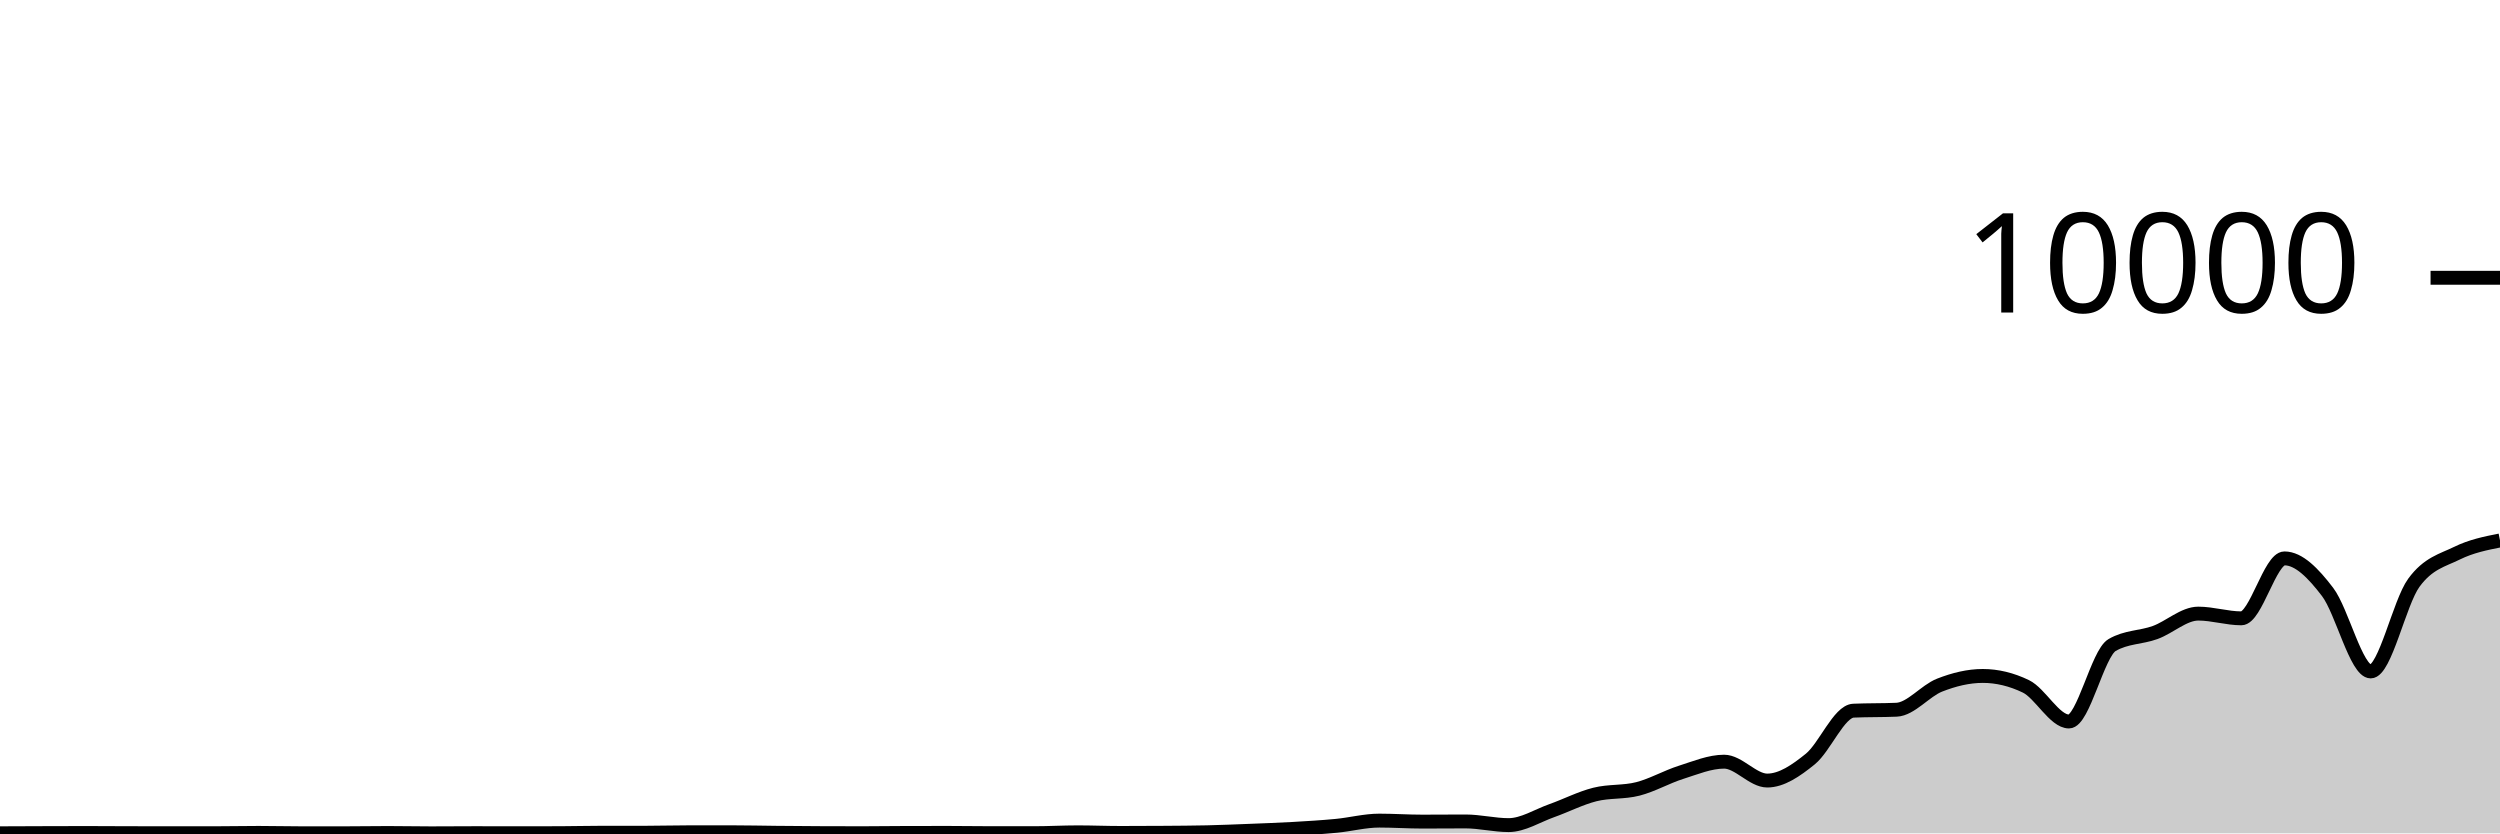
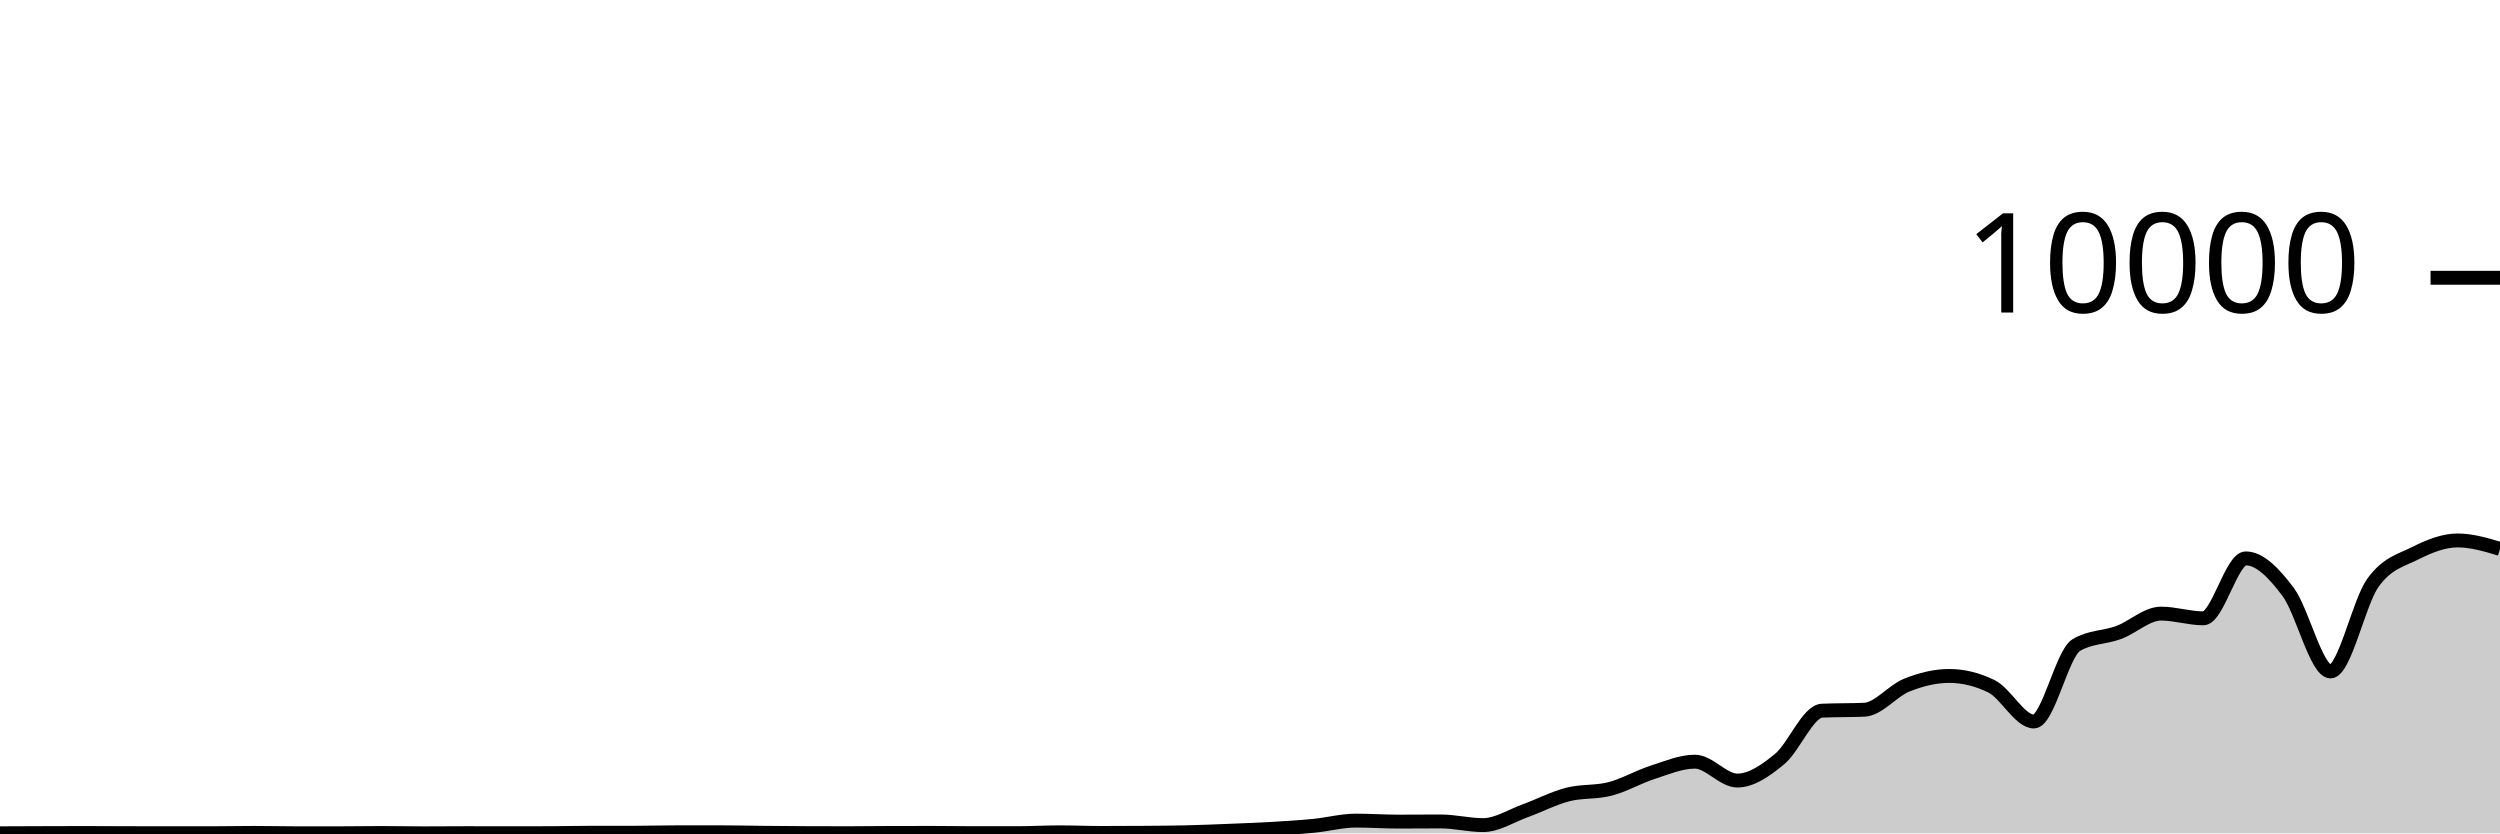
<svg xmlns="http://www.w3.org/2000/svg" viewBox="0 0 180 60">
  <g transform="translate(0,20)">
-     <path class="area" fill="rgba(0, 0, 0, 0.2)" d="M0,39.996C1.034,39.992,2.069,39.987,3.103,39.984C4.138,39.981,5.172,39.976,6.207,39.976C7.241,39.976,8.276,39.985,9.31,39.988C10.345,39.991,11.379,39.992,12.414,39.992C13.448,39.992,14.483,39.992,15.517,39.992C16.552,39.992,17.586,39.968,18.621,39.968C19.655,39.968,20.69,39.996,21.724,39.996C22.759,39.996,23.793,39.996,24.828,39.996C25.862,39.996,26.897,39.976,27.931,39.976C28.966,39.976,30,40,31.034,40C32.069,40,33.103,39.988,34.138,39.988C35.172,39.988,36.207,39.992,37.241,39.992C38.276,39.992,39.31,39.991,40.345,39.988C41.379,39.985,42.414,39.956,43.448,39.956C44.483,39.956,45.517,39.956,46.552,39.956C47.586,39.956,48.621,39.924,49.655,39.924C50.69,39.924,51.724,39.924,52.759,39.924C53.793,39.924,54.828,39.95,55.862,39.96C56.897,39.97,57.931,39.979,58.966,39.984C60,39.989,61.034,39.992,62.069,39.992C63.103,39.992,64.138,39.975,65.172,39.972C66.207,39.969,67.241,39.968,68.276,39.968C69.31,39.968,70.345,39.988,71.379,39.988C72.414,39.988,73.448,39.988,74.483,39.988C75.517,39.988,76.552,39.928,77.586,39.928C78.621,39.928,79.655,39.972,80.69,39.972C81.724,39.972,82.759,39.968,83.793,39.96C84.828,39.952,85.862,39.948,86.897,39.924C87.931,39.9,88.966,39.857,90,39.816C91.034,39.775,92.069,39.739,93.103,39.68C94.138,39.621,95.172,39.559,96.207,39.46C97.241,39.361,98.276,39.084,99.31,39.084C100.345,39.084,101.379,39.156,102.414,39.156C103.448,39.156,104.483,39.144,105.517,39.144C106.552,39.144,107.586,39.408,108.621,39.408C109.655,39.408,110.69,38.735,111.724,38.368C112.759,38.001,113.793,37.465,114.828,37.204C115.862,36.943,116.897,37.066,117.931,36.8C118.966,36.534,120,35.935,121.034,35.608C122.069,35.281,123.103,34.84,124.138,34.84C125.172,34.84,126.207,36.2,127.241,36.2C128.276,36.2,129.31,35.487,130.345,34.648C131.379,33.809,132.414,31.213,133.448,31.168C134.483,31.123,135.517,31.145,136.552,31.1C137.586,31.055,138.621,29.733,139.655,29.328C140.69,28.923,141.724,28.668,142.759,28.668C143.793,28.668,144.828,28.917,145.862,29.416C146.897,29.915,147.931,31.948,148.966,31.948C150,31.948,151.034,27.047,152.069,26.444C153.103,25.841,154.138,25.917,155.172,25.54C156.207,25.163,157.241,24.18,158.276,24.18C159.31,24.18,160.345,24.52,161.379,24.52C162.414,24.52,163.448,20.204,164.483,20.204C165.517,20.204,166.552,21.263,167.586,22.62C168.621,23.977,169.655,28.344,170.69,28.344C171.724,28.344,172.759,23.383,173.793,21.964C174.828,20.545,175.862,20.341,176.897,19.832C177.931,19.323,178.966,19.118,180,18.912L180,40C178.966,40,177.931,40,176.897,40C175.862,40,174.828,40,173.793,40C172.759,40,171.724,40,170.69,40C169.655,40,168.621,40,167.586,40C166.552,40,165.517,40,164.483,40C163.448,40,162.414,40,161.379,40C160.345,40,159.31,40,158.276,40C157.241,40,156.207,40,155.172,40C154.138,40,153.103,40,152.069,40C151.034,40,150,40,148.966,40C147.931,40,146.897,40,145.862,40C144.828,40,143.793,40,142.759,40C141.724,40,140.69,40,139.655,40C138.621,40,137.586,40,136.552,40C135.517,40,134.483,40,133.448,40C132.414,40,131.379,40,130.345,40C129.31,40,128.276,40,127.241,40C126.207,40,125.172,40,124.138,40C123.103,40,122.069,40,121.034,40C120,40,118.966,40,117.931,40C116.897,40,115.862,40,114.828,40C113.793,40,112.759,40,111.724,40C110.69,40,109.655,40,108.621,40C107.586,40,106.552,40,105.517,40C104.483,40,103.448,40,102.414,40C101.379,40,100.345,40,99.31,40C98.276,40,97.241,40,96.207,40C95.172,40,94.138,40,93.103,40C92.069,40,91.034,40,90,40C88.966,40,87.931,40,86.897,40C85.862,40,84.828,40,83.793,40C82.759,40,81.724,40,80.69,40C79.655,40,78.621,40,77.586,40C76.552,40,75.517,40,74.483,40C73.448,40,72.414,40,71.379,40C70.345,40,69.31,40,68.276,40C67.241,40,66.207,40,65.172,40C64.138,40,63.103,40,62.069,40C61.034,40,60,40,58.966,40C57.931,40,56.897,40,55.862,40C54.828,40,53.793,40,52.759,40C51.724,40,50.69,40,49.655,40C48.621,40,47.586,40,46.552,40C45.517,40,44.483,40,43.448,40C42.414,40,41.379,40,40.345,40C39.31,40,38.276,40,37.241,40C36.207,40,35.172,40,34.138,40C33.103,40,32.069,40,31.034,40C30,40,28.966,40,27.931,40C26.897,40,25.862,40,24.828,40C23.793,40,22.759,40,21.724,40C20.69,40,19.655,40,18.621,40C17.586,40,16.552,40,15.517,40C14.483,40,13.448,40,12.414,40C11.379,40,10.345,40,9.31,40C8.276,40,7.241,40,6.207,40C5.172,40,4.138,40,3.103,40C2.069,40,1.034,40,0,40Z" />
-     <path class="line" stroke="black" fill="none" d="M0,39.996C1.034,39.992,2.069,39.987,3.103,39.984C4.138,39.981,5.172,39.976,6.207,39.976C7.241,39.976,8.276,39.985,9.31,39.988C10.345,39.991,11.379,39.992,12.414,39.992C13.448,39.992,14.483,39.992,15.517,39.992C16.552,39.992,17.586,39.968,18.621,39.968C19.655,39.968,20.69,39.996,21.724,39.996C22.759,39.996,23.793,39.996,24.828,39.996C25.862,39.996,26.897,39.976,27.931,39.976C28.966,39.976,30,40,31.034,40C32.069,40,33.103,39.988,34.138,39.988C35.172,39.988,36.207,39.992,37.241,39.992C38.276,39.992,39.31,39.991,40.345,39.988C41.379,39.985,42.414,39.956,43.448,39.956C44.483,39.956,45.517,39.956,46.552,39.956C47.586,39.956,48.621,39.924,49.655,39.924C50.69,39.924,51.724,39.924,52.759,39.924C53.793,39.924,54.828,39.95,55.862,39.96C56.897,39.97,57.931,39.979,58.966,39.984C60,39.989,61.034,39.992,62.069,39.992C63.103,39.992,64.138,39.975,65.172,39.972C66.207,39.969,67.241,39.968,68.276,39.968C69.31,39.968,70.345,39.988,71.379,39.988C72.414,39.988,73.448,39.988,74.483,39.988C75.517,39.988,76.552,39.928,77.586,39.928C78.621,39.928,79.655,39.972,80.69,39.972C81.724,39.972,82.759,39.968,83.793,39.96C84.828,39.952,85.862,39.948,86.897,39.924C87.931,39.9,88.966,39.857,90,39.816C91.034,39.775,92.069,39.739,93.103,39.68C94.138,39.621,95.172,39.559,96.207,39.46C97.241,39.361,98.276,39.084,99.31,39.084C100.345,39.084,101.379,39.156,102.414,39.156C103.448,39.156,104.483,39.144,105.517,39.144C106.552,39.144,107.586,39.408,108.621,39.408C109.655,39.408,110.69,38.735,111.724,38.368C112.759,38.001,113.793,37.465,114.828,37.204C115.862,36.943,116.897,37.066,117.931,36.8C118.966,36.534,120,35.935,121.034,35.608C122.069,35.281,123.103,34.84,124.138,34.84C125.172,34.84,126.207,36.2,127.241,36.2C128.276,36.2,129.31,35.487,130.345,34.648C131.379,33.809,132.414,31.213,133.448,31.168C134.483,31.123,135.517,31.145,136.552,31.1C137.586,31.055,138.621,29.733,139.655,29.328C140.69,28.923,141.724,28.668,142.759,28.668C143.793,28.668,144.828,28.917,145.862,29.416C146.897,29.915,147.931,31.948,148.966,31.948C150,31.948,151.034,27.047,152.069,26.444C153.103,25.841,154.138,25.917,155.172,25.54C156.207,25.163,157.241,24.18,158.276,24.18C159.31,24.18,160.345,24.52,161.379,24.52C162.414,24.52,163.448,20.204,164.483,20.204C165.517,20.204,166.552,21.263,167.586,22.62C168.621,23.977,169.655,28.344,170.69,28.344C171.724,28.344,172.759,23.383,173.793,21.964C174.828,20.545,175.862,20.341,176.897,19.832C177.931,19.323,178.966,19.118,180,18.912" />
+     <path class="area" fill="rgba(0, 0, 0, 0.2)" d="M0,39.996C1.017,39.992,2.034,39.987,3.051,39.984C4.068,39.981,5.085,39.976,6.102,39.976C7.119,39.976,8.136,39.985,9.153,39.988C10.169,39.991,11.186,39.992,12.203,39.992C13.22,39.992,14.237,39.992,15.254,39.992C16.271,39.992,17.288,39.968,18.305,39.968C19.322,39.968,20.339,39.996,21.356,39.996C22.373,39.996,23.39,39.996,24.407,39.996C25.424,39.996,26.441,39.976,27.458,39.976C28.475,39.976,29.492,40,30.508,40C31.525,40,32.542,39.988,33.559,39.988C34.576,39.988,35.593,39.992,36.61,39.992C37.627,39.992,38.644,39.991,39.661,39.988C40.678,39.985,41.695,39.956,42.712,39.956C43.729,39.956,44.746,39.956,45.763,39.956C46.78,39.956,47.797,39.924,48.814,39.924C49.831,39.924,50.847,39.924,51.864,39.924C52.881,39.924,53.898,39.95,54.915,39.96C55.932,39.97,56.949,39.979,57.966,39.984C58.983,39.989,60,39.992,61.017,39.992C62.034,39.992,63.051,39.975,64.068,39.972C65.085,39.969,66.102,39.968,67.119,39.968C68.136,39.968,69.153,39.988,70.169,39.988C71.186,39.988,72.203,39.988,73.22,39.988C74.237,39.988,75.254,39.928,76.271,39.928C77.288,39.928,78.305,39.972,79.322,39.972C80.339,39.972,81.356,39.968,82.373,39.96C83.39,39.952,84.407,39.948,85.424,39.924C86.441,39.9,87.458,39.857,88.475,39.816C89.492,39.775,90.508,39.739,91.525,39.68C92.542,39.621,93.559,39.559,94.576,39.46C95.593,39.361,96.61,39.084,97.627,39.084C98.644,39.084,99.661,39.156,100.678,39.156C101.695,39.156,102.712,39.144,103.729,39.144C104.746,39.144,105.763,39.408,106.78,39.408C107.797,39.408,108.814,38.735,109.831,38.368C110.847,38.001,111.864,37.465,112.881,37.204C113.898,36.943,114.915,37.066,115.932,36.8C116.949,36.534,117.966,35.935,118.983,35.608C120,35.281,121.017,34.84,122.034,34.84C123.051,34.84,124.068,36.2,125.085,36.2C126.102,36.2,127.119,35.487,128.136,34.648C129.153,33.809,130.169,31.213,131.186,31.168C132.203,31.123,133.22,31.145,134.237,31.1C135.254,31.055,136.271,29.733,137.288,29.328C138.305,28.923,139.322,28.668,140.339,28.668C141.356,28.668,142.373,28.917,143.39,29.416C144.407,29.915,145.424,31.948,146.441,31.948C147.458,31.948,148.475,27.047,149.492,26.444C150.508,25.841,151.525,25.917,152.542,25.54C153.559,25.163,154.576,24.18,155.593,24.18C156.61,24.18,157.627,24.52,158.644,24.52C159.661,24.52,160.678,20.204,161.695,20.204C162.712,20.204,163.729,21.263,164.746,22.62C165.763,23.977,166.78,28.344,167.797,28.344C168.814,28.344,169.831,23.383,170.847,21.964C171.864,20.545,172.881,20.341,173.898,19.832C174.915,19.323,175.932,18.912,176.949,18.912C177.966,18.912,178.983,19.216,180,19.52L180,40C178.983,40,177.966,40,176.949,40C175.932,40,174.915,40,173.898,40C172.881,40,171.864,40,170.847,40C169.831,40,168.814,40,167.797,40C166.78,40,165.763,40,164.746,40C163.729,40,162.712,40,161.695,40C160.678,40,159.661,40,158.644,40C157.627,40,156.61,40,155.593,40C154.576,40,153.559,40,152.542,40C151.525,40,150.508,40,149.492,40C148.475,40,147.458,40,146.441,40C145.424,40,144.407,40,143.39,40C142.373,40,141.356,40,140.339,40C139.322,40,138.305,40,137.288,40C136.271,40,135.254,40,134.237,40C133.22,40,132.203,40,131.186,40C130.169,40,129.153,40,128.136,40C127.119,40,126.102,40,125.085,40C124.068,40,123.051,40,122.034,40C121.017,40,120,40,118.983,40C117.966,40,116.949,40,115.932,40C114.915,40,113.898,40,112.881,40C111.864,40,110.847,40,109.831,40C108.814,40,107.797,40,106.78,40C105.763,40,104.746,40,103.729,40C102.712,40,101.695,40,100.678,40C99.661,40,98.644,40,97.627,40C96.61,40,95.593,40,94.576,40C93.559,40,92.542,40,91.525,40C90.508,40,89.492,40,88.475,40C87.458,40,86.441,40,85.424,40C84.407,40,83.39,40,82.373,40C81.356,40,80.339,40,79.322,40C78.305,40,77.288,40,76.271,40C75.254,40,74.237,40,73.22,40C72.203,40,71.186,40,70.169,40C69.153,40,68.136,40,67.119,40C66.102,40,65.085,40,64.068,40C63.051,40,62.034,40,61.017,40C60,40,58.983,40,57.966,40C56.949,40,55.932,40,54.915,40C53.898,40,52.881,40,51.864,40C50.847,40,49.831,40,48.814,40C47.797,40,46.78,40,45.763,40C44.746,40,43.729,40,42.712,40C41.695,40,40.678,40,39.661,40C38.644,40,37.627,40,36.61,40C35.593,40,34.576,40,33.559,40C32.542,40,31.525,40,30.508,40C29.492,40,28.475,40,27.458,40C26.441,40,25.424,40,24.407,40C23.39,40,22.373,40,21.356,40C20.339,40,19.322,40,18.305,40C17.288,40,16.271,40,15.254,40C14.237,40,13.22,40,12.203,40C11.186,40,10.169,40,9.153,40C8.136,40,7.119,40,6.102,40C5.085,40,4.068,40,3.051,40C2.034,40,1.017,40,0,40Z" />
+     <path class="line" stroke="black" fill="none" d="M0,39.996C1.017,39.992,2.034,39.987,3.051,39.984C4.068,39.981,5.085,39.976,6.102,39.976C7.119,39.976,8.136,39.985,9.153,39.988C10.169,39.991,11.186,39.992,12.203,39.992C13.22,39.992,14.237,39.992,15.254,39.992C16.271,39.992,17.288,39.968,18.305,39.968C19.322,39.968,20.339,39.996,21.356,39.996C22.373,39.996,23.39,39.996,24.407,39.996C25.424,39.996,26.441,39.976,27.458,39.976C28.475,39.976,29.492,40,30.508,40C31.525,40,32.542,39.988,33.559,39.988C34.576,39.988,35.593,39.992,36.61,39.992C37.627,39.992,38.644,39.991,39.661,39.988C40.678,39.985,41.695,39.956,42.712,39.956C43.729,39.956,44.746,39.956,45.763,39.956C46.78,39.956,47.797,39.924,48.814,39.924C49.831,39.924,50.847,39.924,51.864,39.924C52.881,39.924,53.898,39.95,54.915,39.96C55.932,39.97,56.949,39.979,57.966,39.984C58.983,39.989,60,39.992,61.017,39.992C62.034,39.992,63.051,39.975,64.068,39.972C65.085,39.969,66.102,39.968,67.119,39.968C68.136,39.968,69.153,39.988,70.169,39.988C71.186,39.988,72.203,39.988,73.22,39.988C74.237,39.988,75.254,39.928,76.271,39.928C77.288,39.928,78.305,39.972,79.322,39.972C80.339,39.972,81.356,39.968,82.373,39.96C83.39,39.952,84.407,39.948,85.424,39.924C86.441,39.9,87.458,39.857,88.475,39.816C89.492,39.775,90.508,39.739,91.525,39.68C92.542,39.621,93.559,39.559,94.576,39.46C95.593,39.361,96.61,39.084,97.627,39.084C98.644,39.084,99.661,39.156,100.678,39.156C101.695,39.156,102.712,39.144,103.729,39.144C104.746,39.144,105.763,39.408,106.78,39.408C107.797,39.408,108.814,38.735,109.831,38.368C110.847,38.001,111.864,37.465,112.881,37.204C113.898,36.943,114.915,37.066,115.932,36.8C116.949,36.534,117.966,35.935,118.983,35.608C120,35.281,121.017,34.84,122.034,34.84C123.051,34.84,124.068,36.2,125.085,36.2C126.102,36.2,127.119,35.487,128.136,34.648C129.153,33.809,130.169,31.213,131.186,31.168C132.203,31.123,133.22,31.145,134.237,31.1C135.254,31.055,136.271,29.733,137.288,29.328C138.305,28.923,139.322,28.668,140.339,28.668C141.356,28.668,142.373,28.917,143.39,29.416C144.407,29.915,145.424,31.948,146.441,31.948C147.458,31.948,148.475,27.047,149.492,26.444C150.508,25.841,151.525,25.917,152.542,25.54C153.559,25.163,154.576,24.18,155.593,24.18C156.61,24.18,157.627,24.52,158.644,24.52C159.661,24.52,160.678,20.204,161.695,20.204C162.712,20.204,163.729,21.263,164.746,22.62C165.763,23.977,166.78,28.344,167.797,28.344C168.814,28.344,169.831,23.383,170.847,21.964C171.864,20.545,172.881,20.341,173.898,19.832C174.915,19.323,175.932,18.912,176.949,18.912C177.966,18.912,178.983,19.216,180,19.52" />
    <path class="axis-ceiling" stroke-width="1" stroke="black" fill="none" d="M175,0L180,0" />
    <text class="axis-ceiling-label" font-family="sans-serif" text-anchor="end" font-size="10px" x="170" y="2.5">10000</text>
  </g>
</svg>
